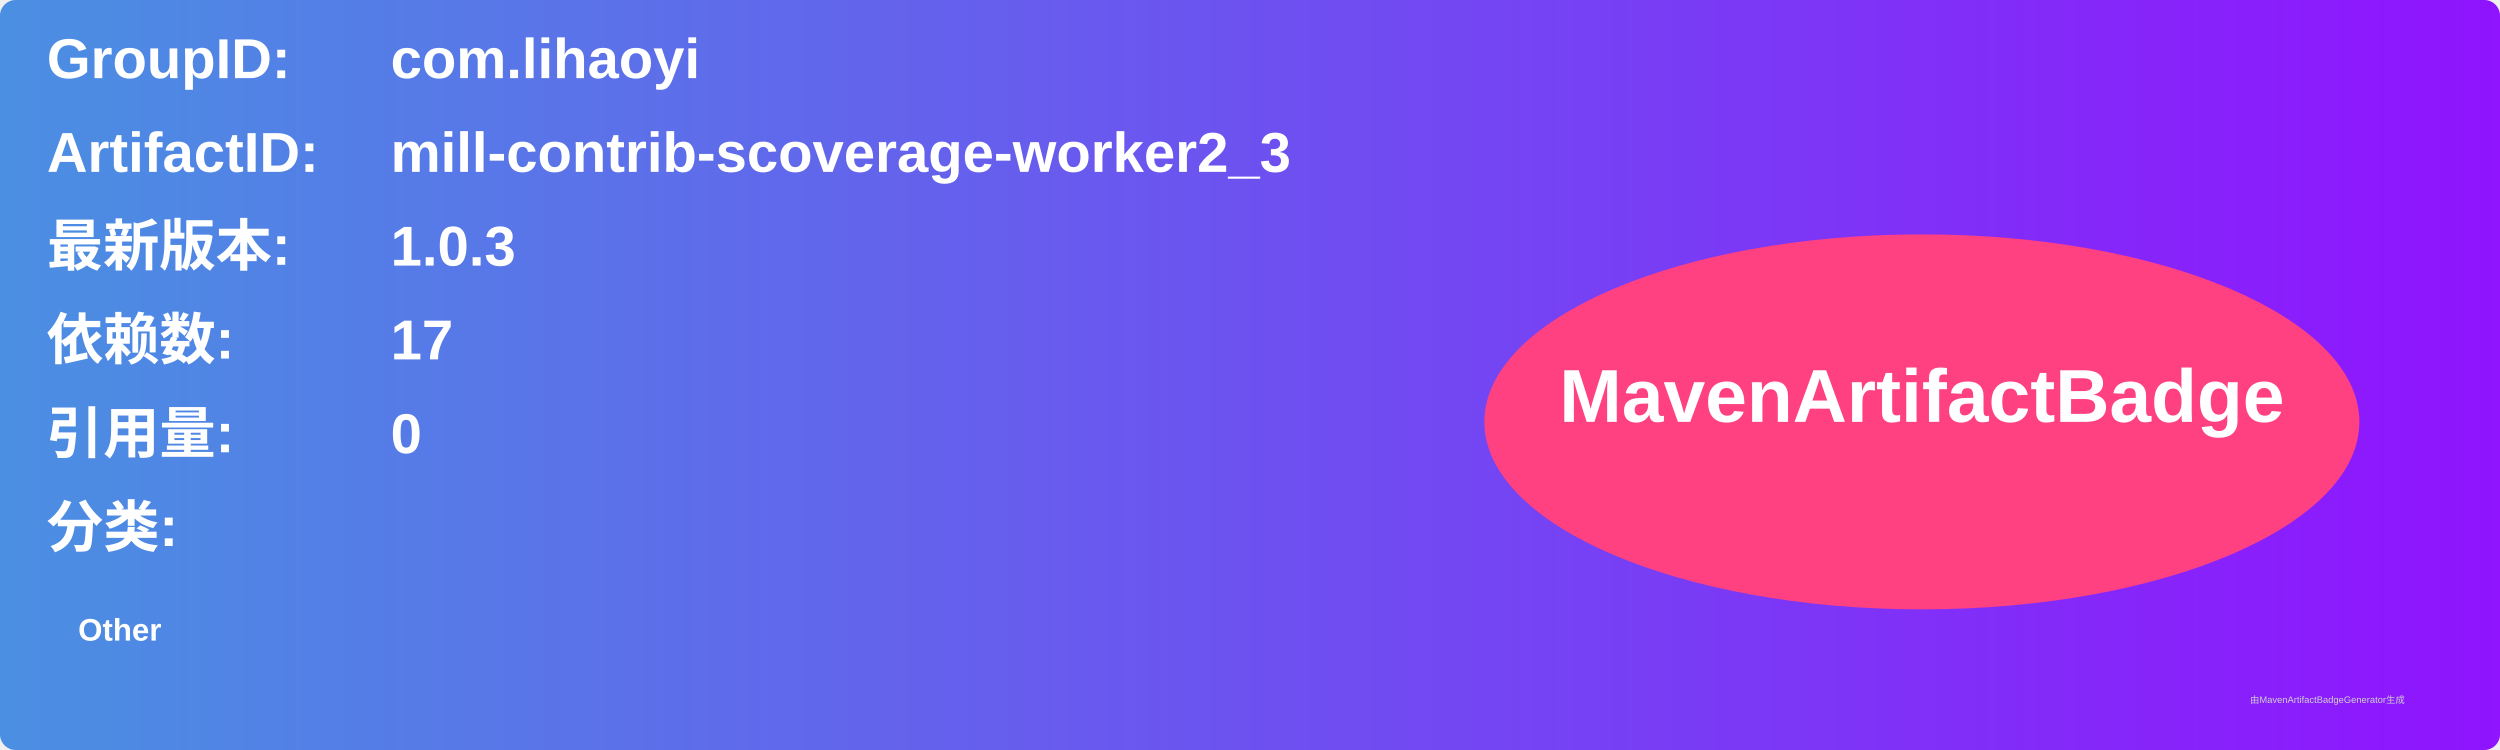
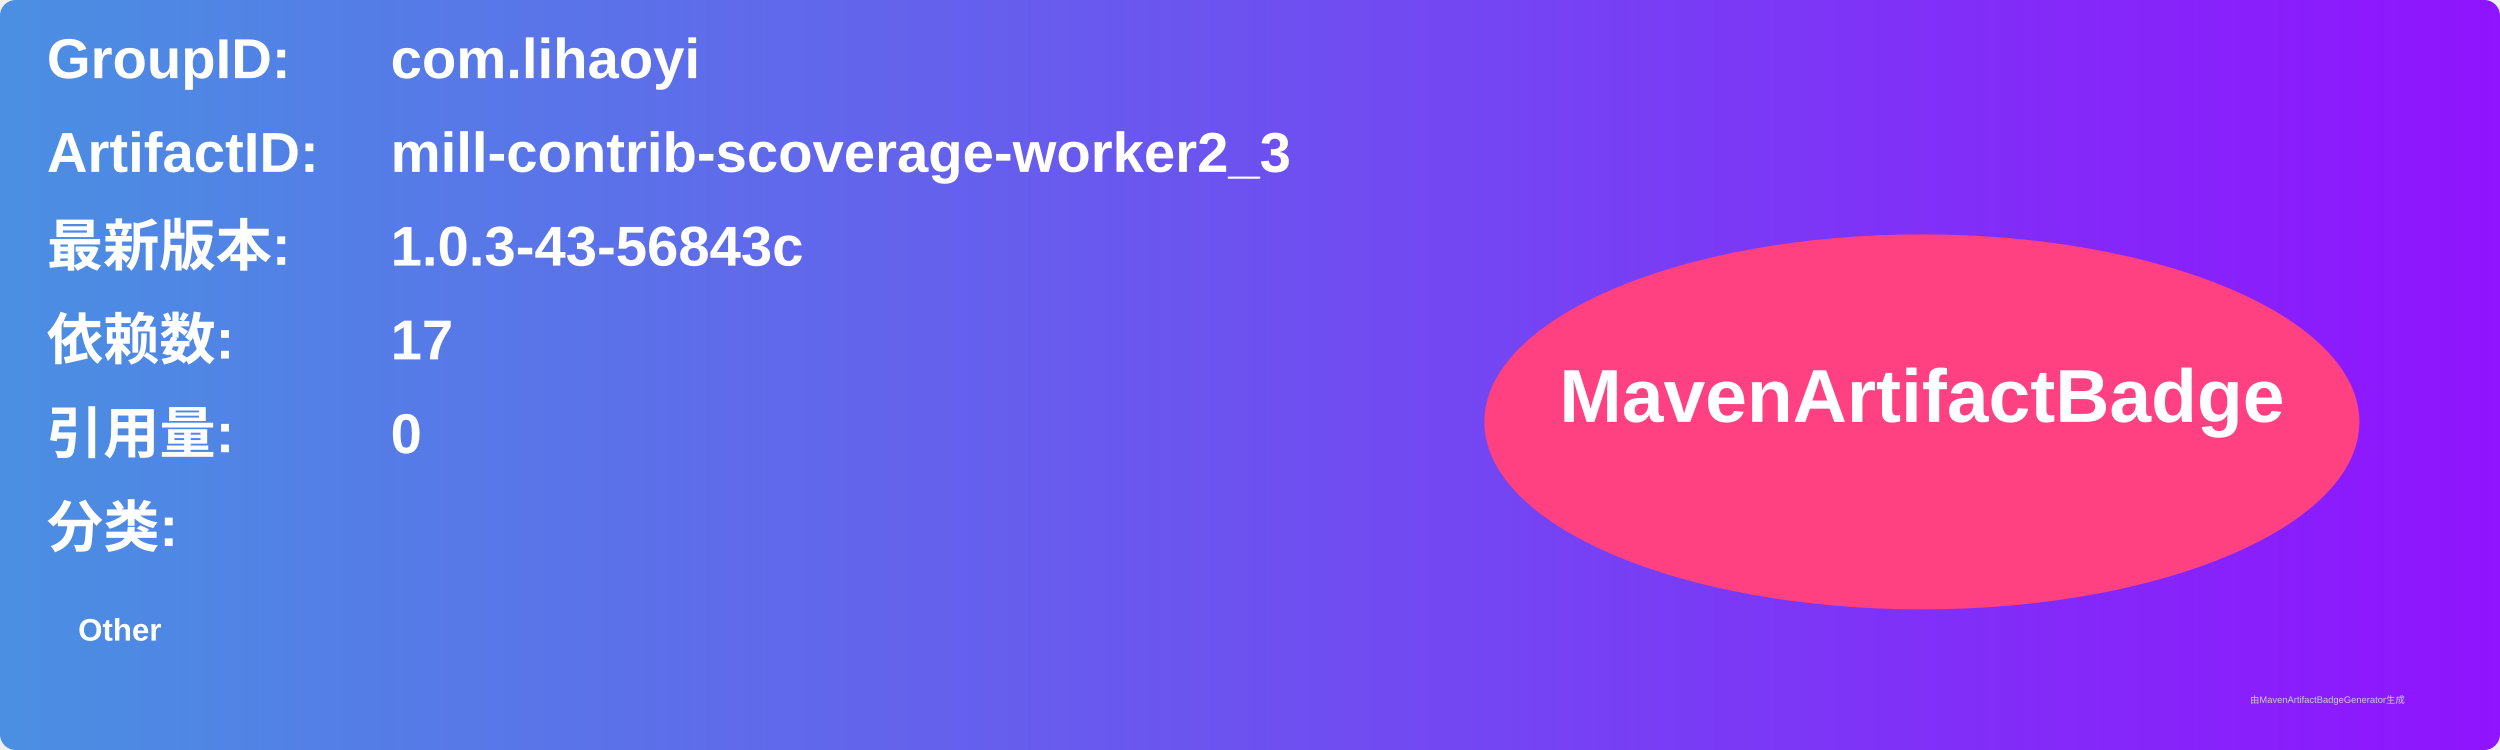
<svg xmlns="http://www.w3.org/2000/svg" width="800" height="240" viewBox="0 0 800 240">
  <linearGradient id="grad" x1="0%" y1="0%" x2="100%" y2="0%">
    <stop offset="0%" stop-color="#4a90e2" />
    <stop offset="100%" stop-color="#9013fe" />
  </linearGradient>
  <rect width="100%" height="100%" rx="5" ry="5" fill="url(#grad)" />
  <g transform="translate(15, 15)">
    <text x="0" y="10" font-family="Arial" font-size="18" fill="white" font-weight="bold" width="260">GroupID:</text>
    <text x="110" y="10" font-family="Arial" font-size="18" fill="white" font-weight="bold" width="460">com.lihaoyi</text>
    <text x="0" y="40" font-family="Arial" font-size="18" fill="white" font-weight="bold" width="260">ArtifactID:</text>
    <text x="110" y="40" font-family="Arial" font-size="18" fill="white" font-weight="bold" width="460">mill-contrib-scoverage-worker2_3</text>
    <text x="0" y="70" font-family="Arial" font-size="18" fill="white" font-weight="bold">最新版本:</text>
    <text x="110" y="70" font-family="Arial" font-size="18" fill="white" font-weight="bold">
-       <tspan font-weight="bold">1.0.3</tspan>
+       <tspan font-weight="bold">1.0.3-43-56843c</tspan>
    </text>
    <text x="0" y="100" font-family="Arial" font-size="18" fill="white" font-weight="bold">依赖数: </text>
    <text x="110" y="100" font-family="Arial" font-size="18" fill="white">
      <tspan font-weight="bold">17</tspan>
    </text>
    <text x="0" y="130" font-family="Arial" font-size="18" fill="white" font-weight="bold">引用量: </text>
    <text x="110" y="130" font-family="Arial" font-size="18" fill="white">
      <tspan font-weight="bold">0</tspan>
    </text>
    <text x="0" y="160" font-family="Arial" font-size="18" fill="white" font-weight="bold">分类:</text>
    <text x="10" y="190" font-family="Arial" font-size="10" fill="white">
      <tspan font-weight="bold">Other</tspan>
    </text>
    <ellipse cx="600" cy="120" rx="140" ry="60" fill="#ff4081" />
    <text x="600" y="120" text-anchor="middle" font-family="Arial" font-size="24" fill="white" font-weight="bold">MavenArtifactBadge</text>
  </g>
  <text x="720" y="225" font-family="Arial" font-size="3" fill="#d0d0d0">由MavenArtifactBadgeGenerator生成</text>
</svg>
